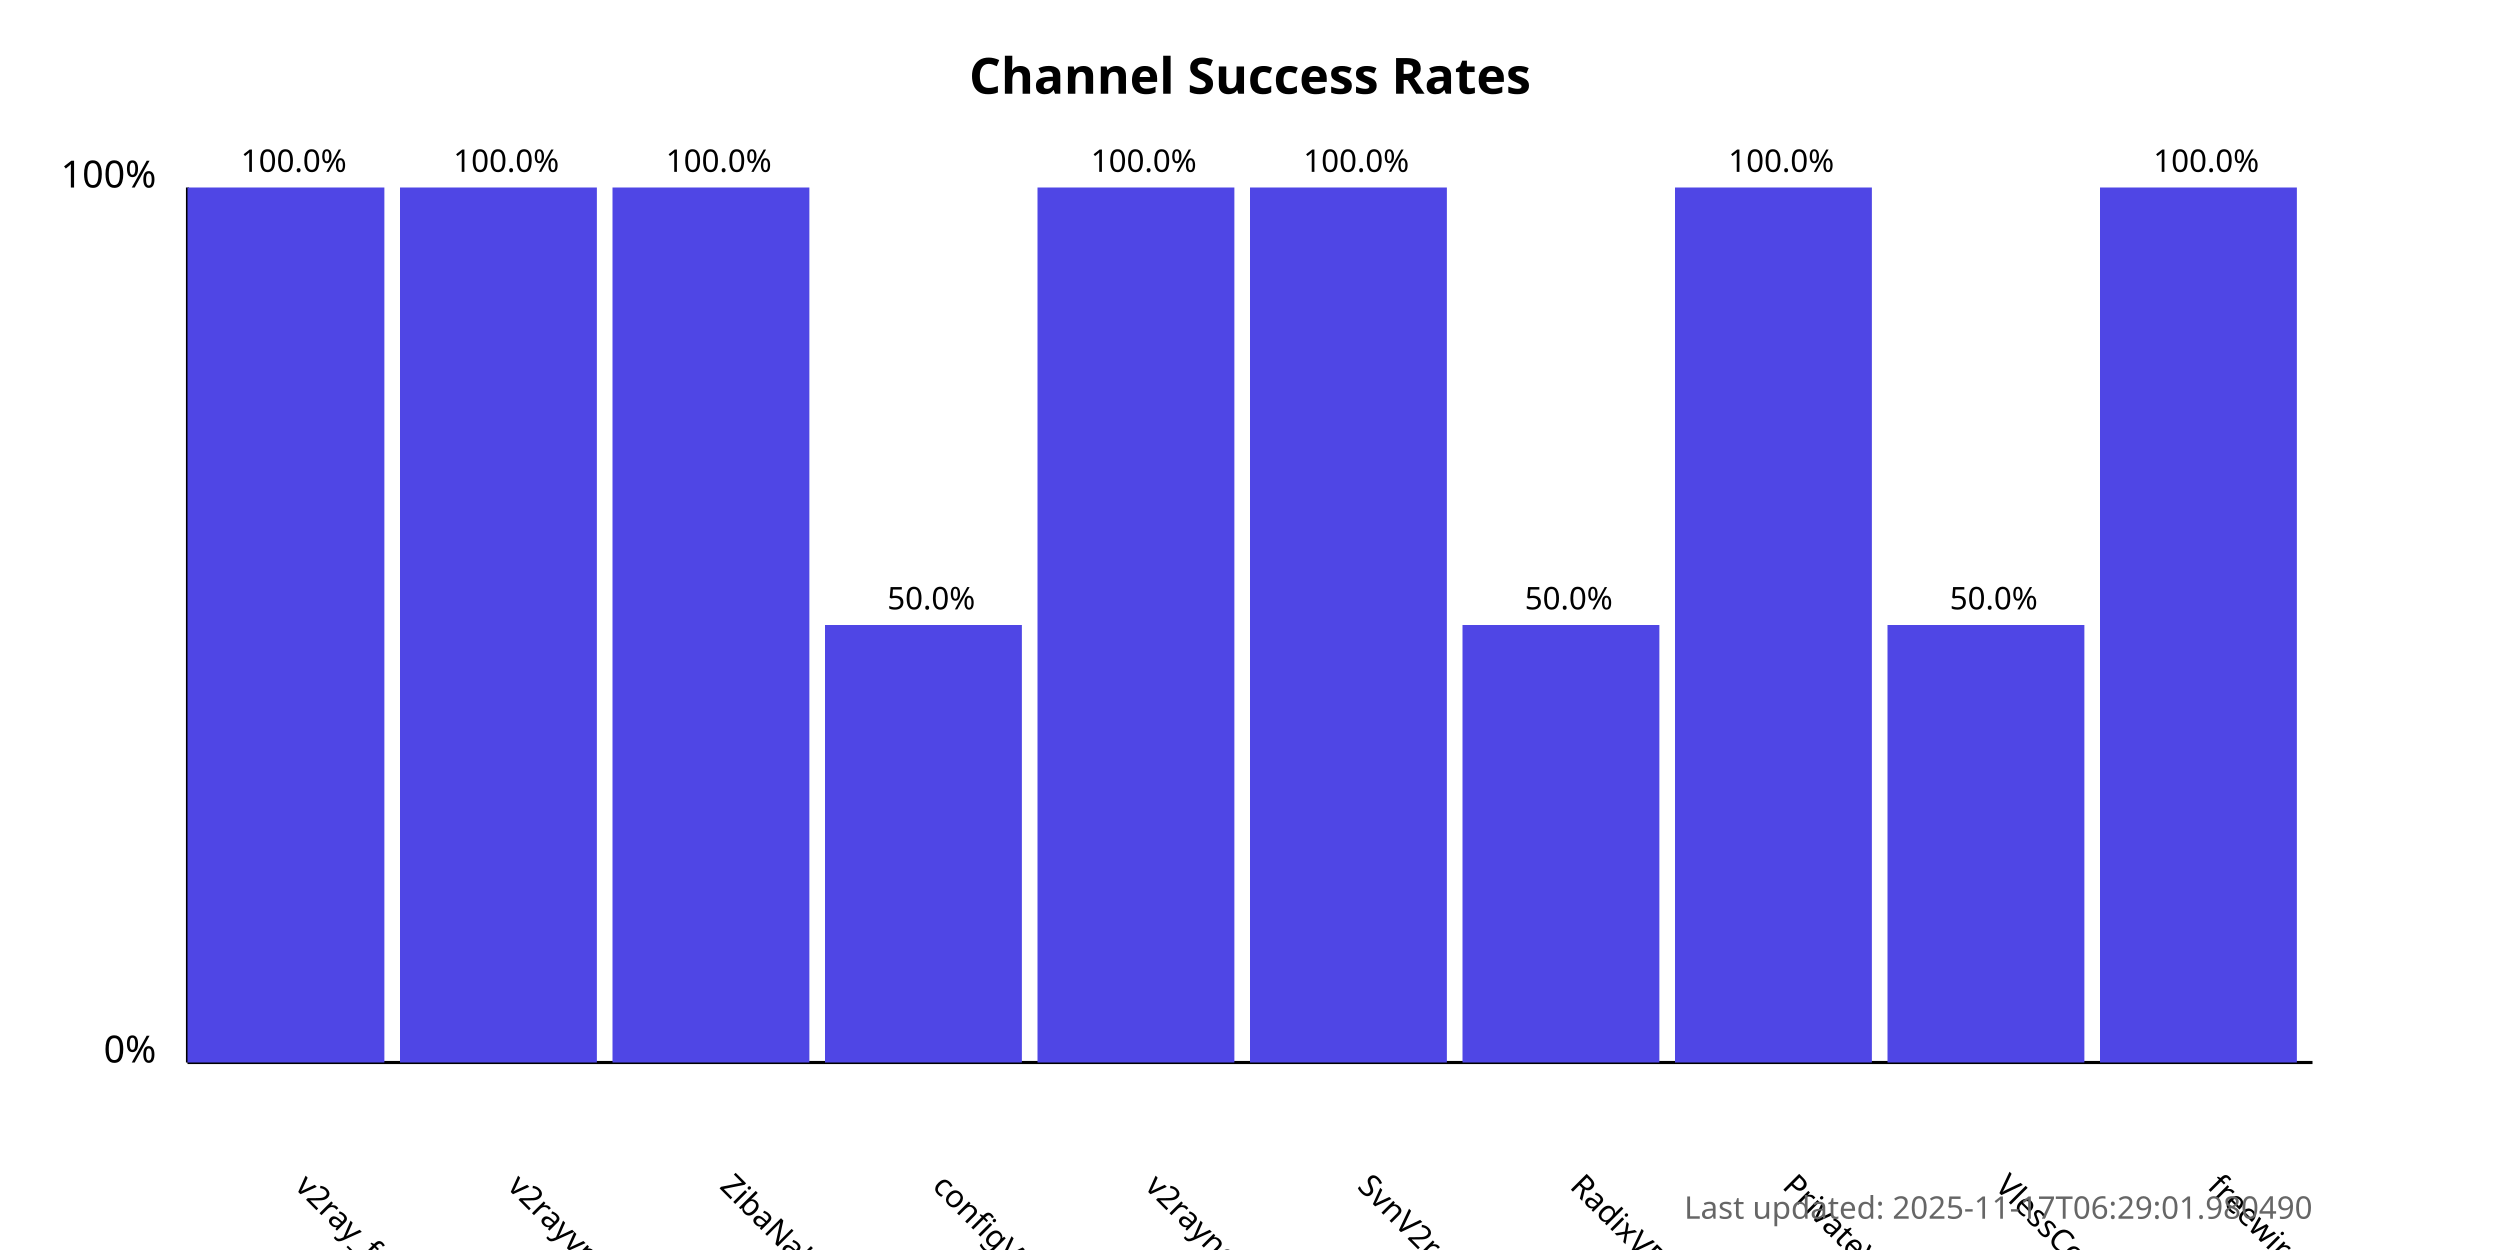
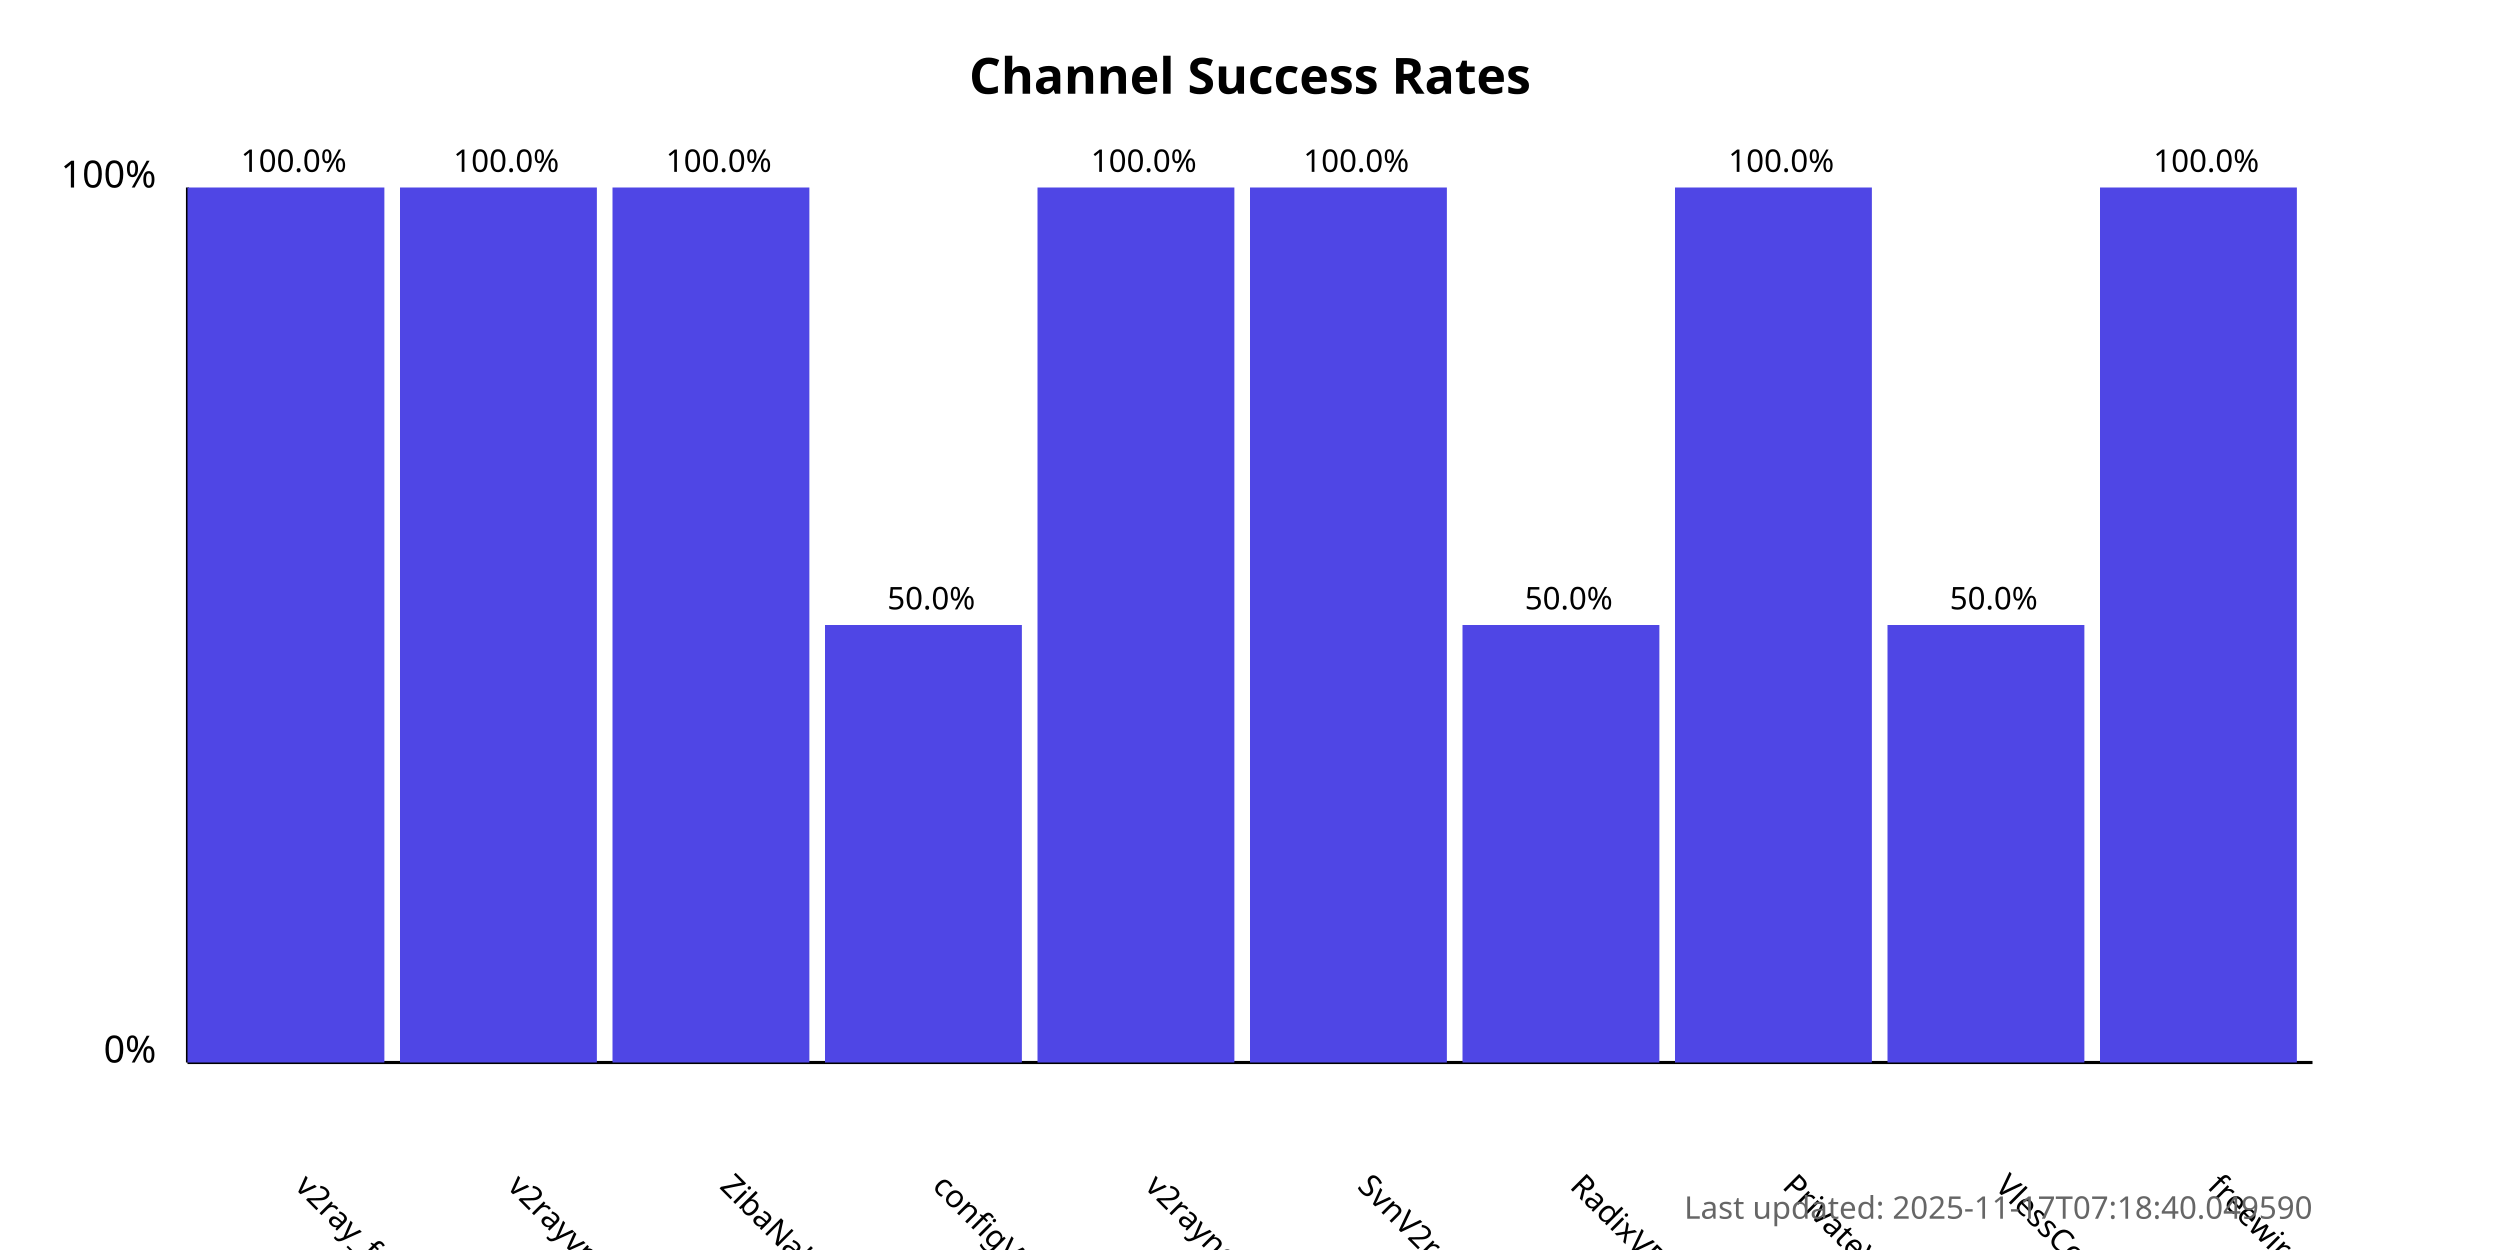
<svg xmlns="http://www.w3.org/2000/svg" width="800" height="400">
  <style>
            .chart-title { font: bold 16px sans-serif; }
            .axis-label { font: 12px sans-serif; }
            .tick-label { font: 10px sans-serif; }
            .bar { fill: #4f46e5; }
            .bar:hover { fill: #6366f1; }
            .timestamp { font: 10px sans-serif; fill: #666; }
        </style>
  <text x="400.0" y="30" text-anchor="middle" class="chart-title">
            Channel Success Rates
        </text>
  <line x1="60" y1="340" x2="60" y2="60" stroke="black" stroke-width="1" />
  <line x1="60" y1="340" x2="740" y2="340" stroke="black" stroke-width="1" />
  <text x="50" y="340" text-anchor="end" class="axis-label">0%</text>
  <text x="50" y="60" text-anchor="end" class="axis-label">100%</text>
  <g>
    <rect x="60" y="60.0" width="63.0" height="280.0" class="bar" />
    <text x="94.0" y="380" transform="rotate(45, 94.0, 380)" text-anchor="start" class="tick-label">
                v2ray_free_conf
            </text>
    <text x="94.0" y="55.0" text-anchor="middle" class="tick-label">
                100.0%
            </text>
  </g>
  <g>
    <rect x="128.0" y="60.0" width="63.0" height="280.0" class="bar" />
    <text x="162.0" y="380" transform="rotate(45, 162.0, 380)" text-anchor="start" class="tick-label">
                v2rayvpno
            </text>
    <text x="162.0" y="55.0" text-anchor="middle" class="tick-label">
                100.0%
            </text>
  </g>
  <g>
    <rect x="196.0" y="60.0" width="63.0" height="280.0" class="bar" />
    <text x="230.0" y="380" transform="rotate(45, 230.0, 380)" text-anchor="start" class="tick-label">
                ZibaNabz
            </text>
    <text x="230.0" y="55.0" text-anchor="middle" class="tick-label">
                100.0%
            </text>
  </g>
  <g>
    <rect x="264.0" y="200.0" width="63.0" height="140.0" class="bar" />
    <text x="298.0" y="380" transform="rotate(45, 298.0, 380)" text-anchor="start" class="tick-label">
                configV2rayForFree
            </text>
    <text x="298.0" y="195.0" text-anchor="middle" class="tick-label">
                50.0%
            </text>
  </g>
  <g>
    <rect x="332.0" y="60.0" width="63.0" height="280.0" class="bar" />
    <text x="366.0" y="380" transform="rotate(45, 366.0, 380)" text-anchor="start" class="tick-label">
                v2rayngvpn
            </text>
    <text x="366.0" y="55.0" text-anchor="middle" class="tick-label">
                100.0%
            </text>
  </g>
  <g>
    <rect x="400.0" y="60.0" width="63.0" height="280.0" class="bar" />
    <text x="434.0" y="380" transform="rotate(45, 434.0, 380)" text-anchor="start" class="tick-label">
                SvnV2ray
            </text>
    <text x="434.0" y="55.0" text-anchor="middle" class="tick-label">
                100.0%
            </text>
  </g>
  <g>
    <rect x="468.0" y="200.0" width="63.0" height="140.0" class="bar" />
    <text x="502.0" y="380" transform="rotate(45, 502.0, 380)" text-anchor="start" class="tick-label">
                RadixVPN
            </text>
    <text x="502.0" y="195.0" text-anchor="middle" class="tick-label">
                50.0%
            </text>
  </g>
  <g>
    <rect x="536.0" y="60.0" width="63.0" height="280.0" class="bar" />
    <text x="570.0" y="380" transform="rotate(45, 570.0, 380)" text-anchor="start" class="tick-label">
                PrivateVPNs
            </text>
    <text x="570.0" y="55.0" text-anchor="middle" class="tick-label">
                100.0%
            </text>
  </g>
  <g>
    <rect x="604.0" y="200.0" width="63.0" height="140.0" class="bar" />
    <text x="638.0" y="380" transform="rotate(45, 638.0, 380)" text-anchor="start" class="tick-label">
                VlessConfig
            </text>
    <text x="638.0" y="195.0" text-anchor="middle" class="tick-label">
                50.0%
            </text>
  </g>
  <g>
    <rect x="672.0" y="60.0" width="63.0" height="280.0" class="bar" />
    <text x="706.0" y="380" transform="rotate(45, 706.0, 380)" text-anchor="start" class="tick-label">
                freewireguard
            </text>
    <text x="706.0" y="55.0" text-anchor="middle" class="tick-label">
                100.0%
            </text>
  </g>
  <text x="740" y="390" text-anchor="end" class="timestamp">
-             Last updated: 2025-11-17T06:29:01.980490
+             Last updated: 2025-11-17T07:18:40.049590
        </text>
</svg>
